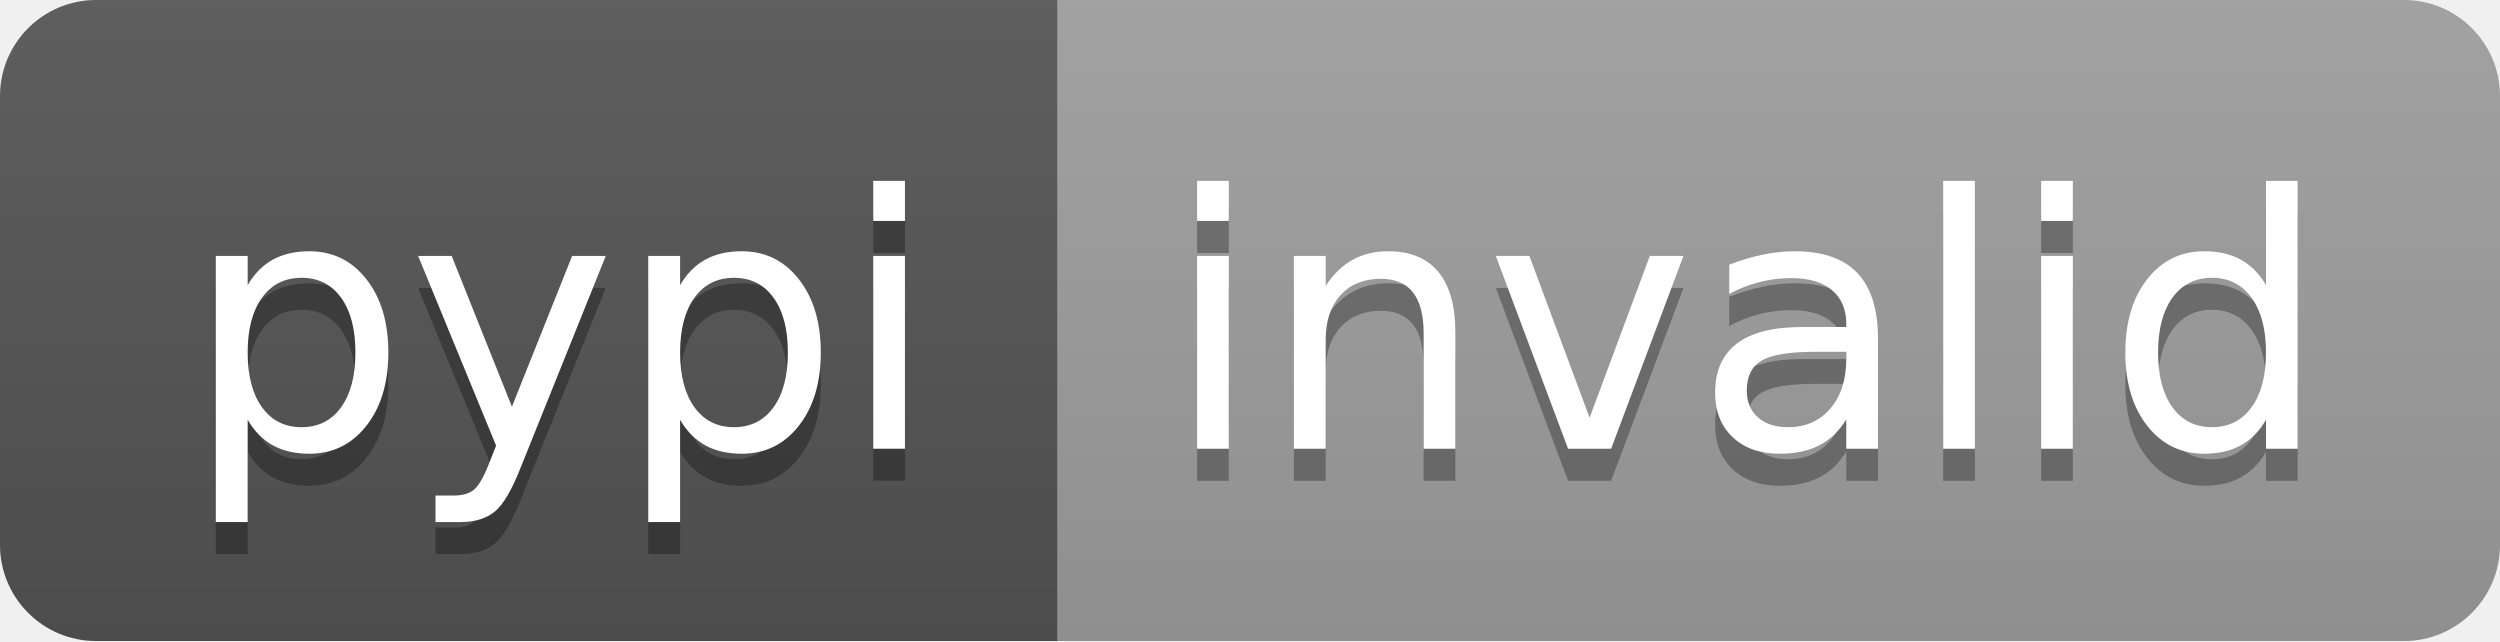
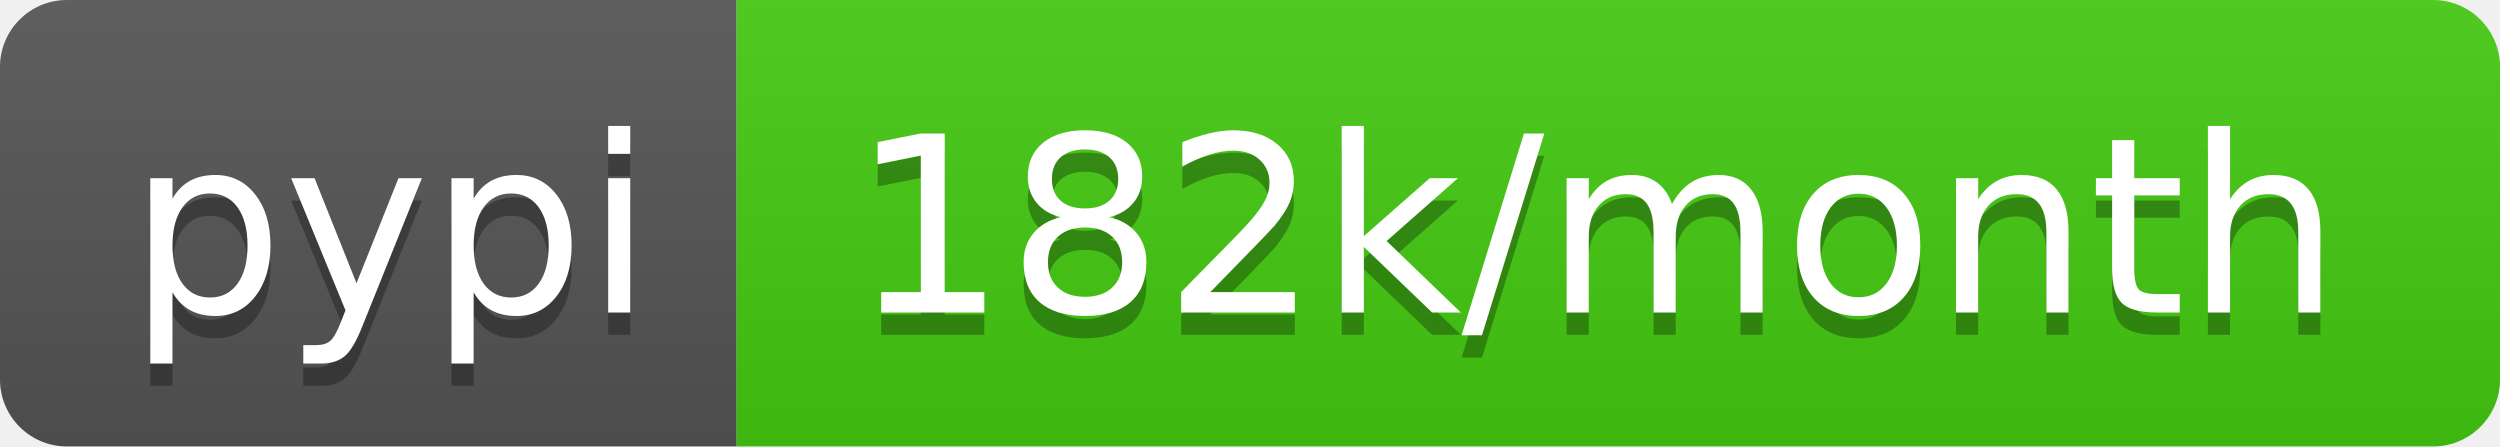
- <svg xmlns="http://www.w3.org/2000/svg" width="78" height="20" role="img" aria-label="pypi: invalid">
+ <svg xmlns="http://www.w3.org/2000/svg" width="112" height="20" role="img" aria-label="pypi: 182k/month">
  <linearGradient id="s" x2="0" y2="100%">
    <stop offset="0" stop-color="#bbb" stop-opacity=".1" />
    <stop offset="1" stop-opacity=".1" />
  </linearGradient>
  <clipPath id="r">
-     <rect width="78" height="20" rx="3" fill="#fff" />
+     <rect width="112" height="20" rx="3" fill="#fff" />
  </clipPath>
  <g clip-path="url(#r)">
    <rect width="33" height="20" fill="#555" />
-     <rect x="33" width="45" height="20" fill="#9f9f9f" />
-     <rect width="78" height="20" fill="url(#s)" />
+     <rect x="33" width="79" height="20" fill="#4c1" />
+     <rect width="112" height="20" fill="url(#s)" />
  </g>
  <g fill="#fff" text-anchor="middle" font-family="Verdana,Geneva,DejaVu Sans,sans-serif" text-rendering="geometricPrecision" font-size="110">
    <text aria-hidden="true" x="175" y="150" fill="#010101" fill-opacity=".3" transform="scale(.1)" textLength="230">pypi</text>
    <text x="175" y="140" transform="scale(.1)" fill="#fff" textLength="230">pypi</text>
-     <text aria-hidden="true" x="545" y="150" fill="#010101" fill-opacity=".3" transform="scale(.1)" textLength="350">invalid</text>
-     <text x="545" y="140" transform="scale(.1)" fill="#fff" textLength="350">invalid</text>
+     <text aria-hidden="true" x="715" y="150" fill="#010101" fill-opacity=".3" transform="scale(.1)" textLength="690">182k/month</text>
+     <text x="715" y="140" transform="scale(.1)" fill="#fff" textLength="690">182k/month</text>
  </g>
</svg>
